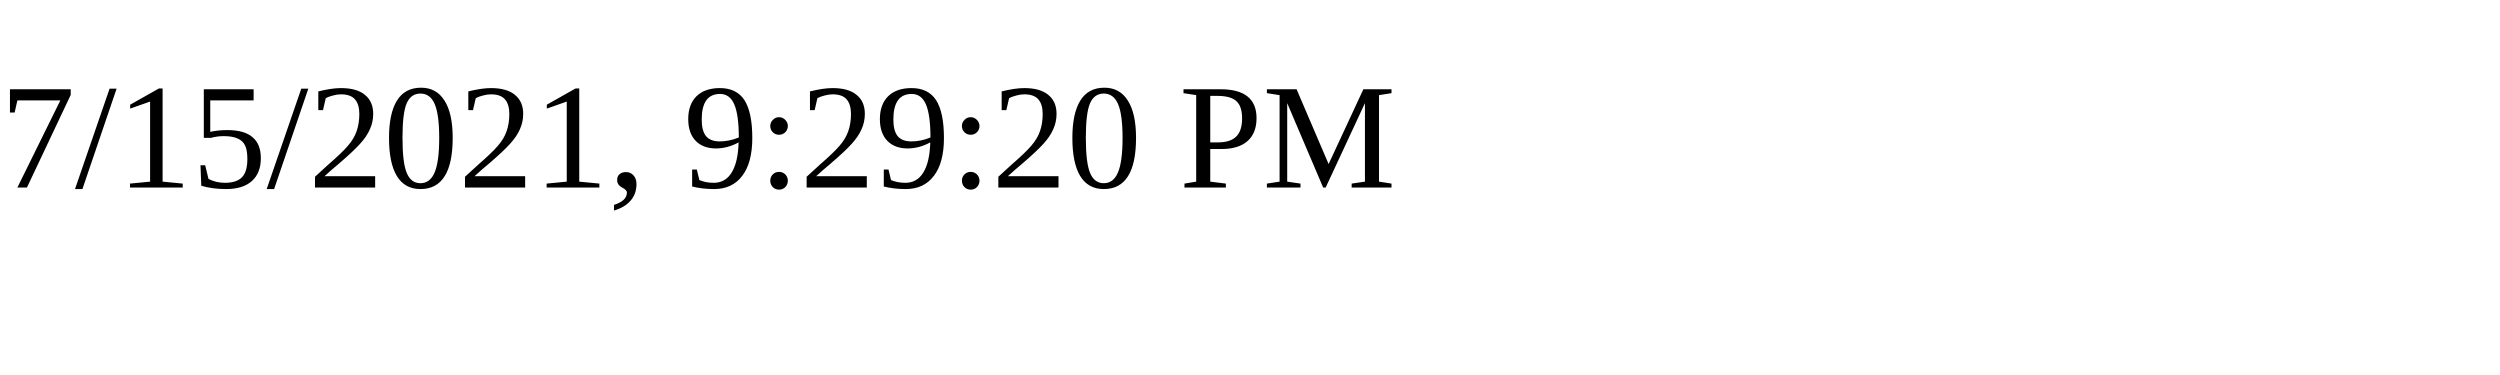
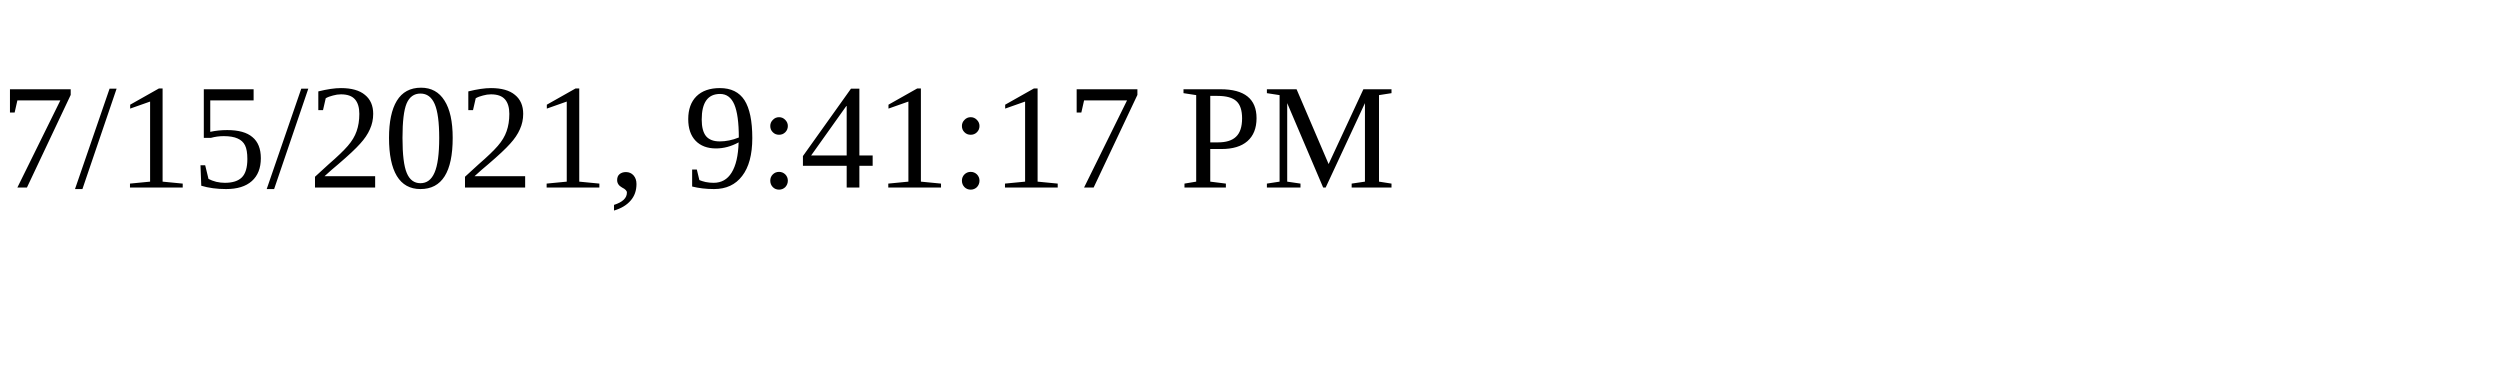
<svg xmlns="http://www.w3.org/2000/svg" height="30" width="200">
-   <text x="0" y="15">7/15/2021, 9:29:20 PM</text>
+   <text x="0" y="15">7/15/2021, 9:41:17 PM</text>
</svg>
